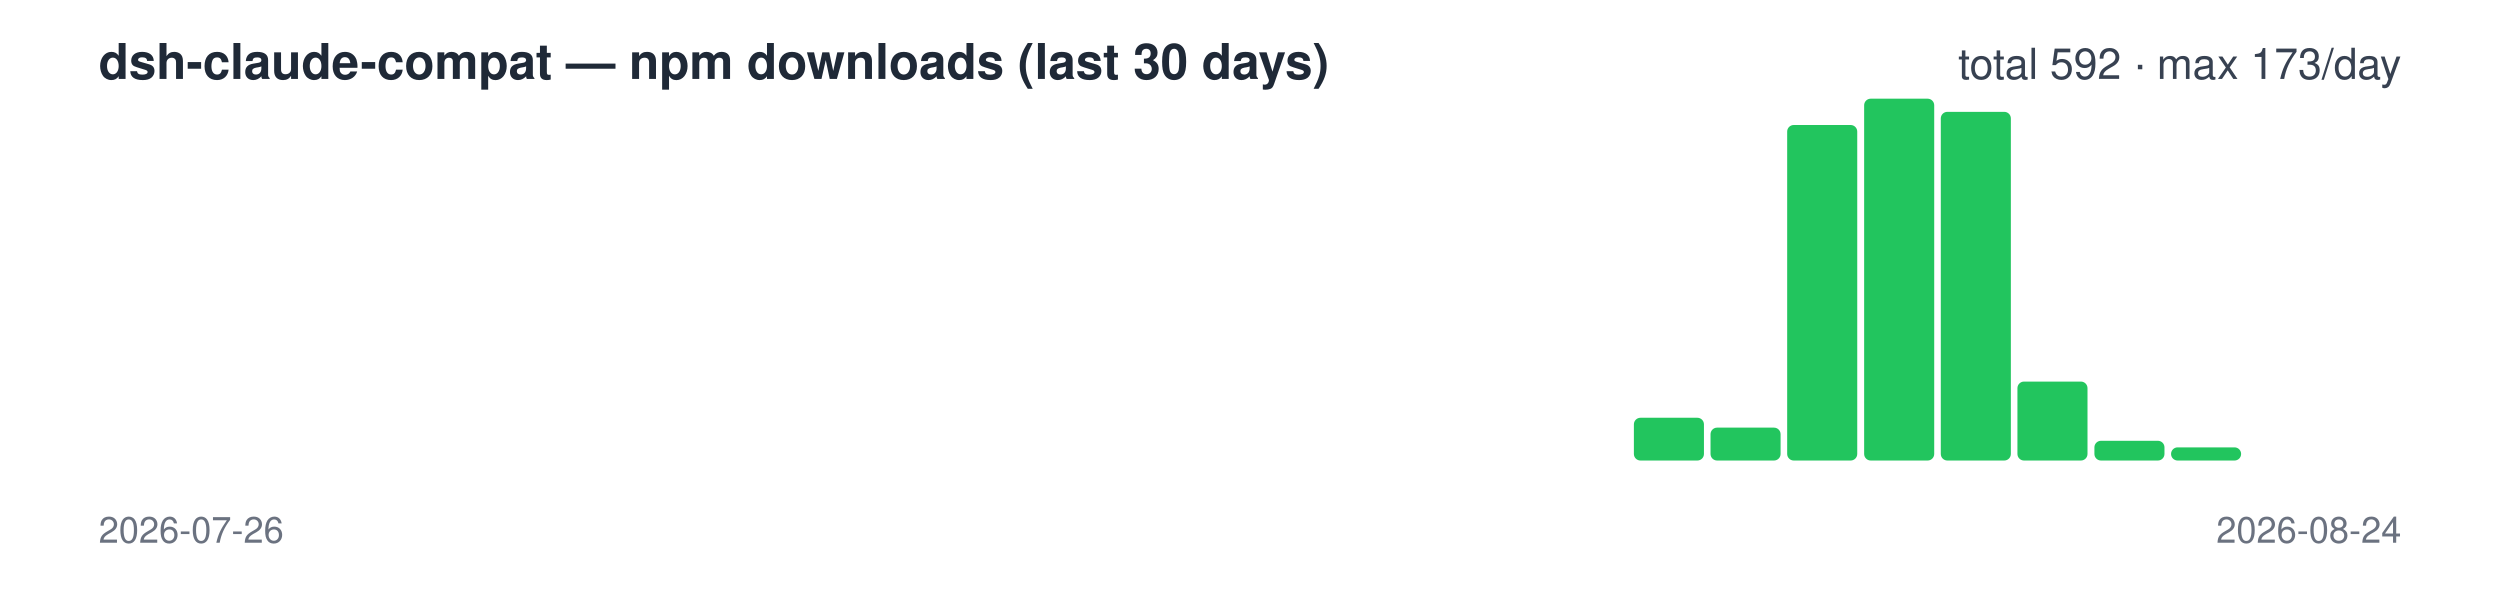
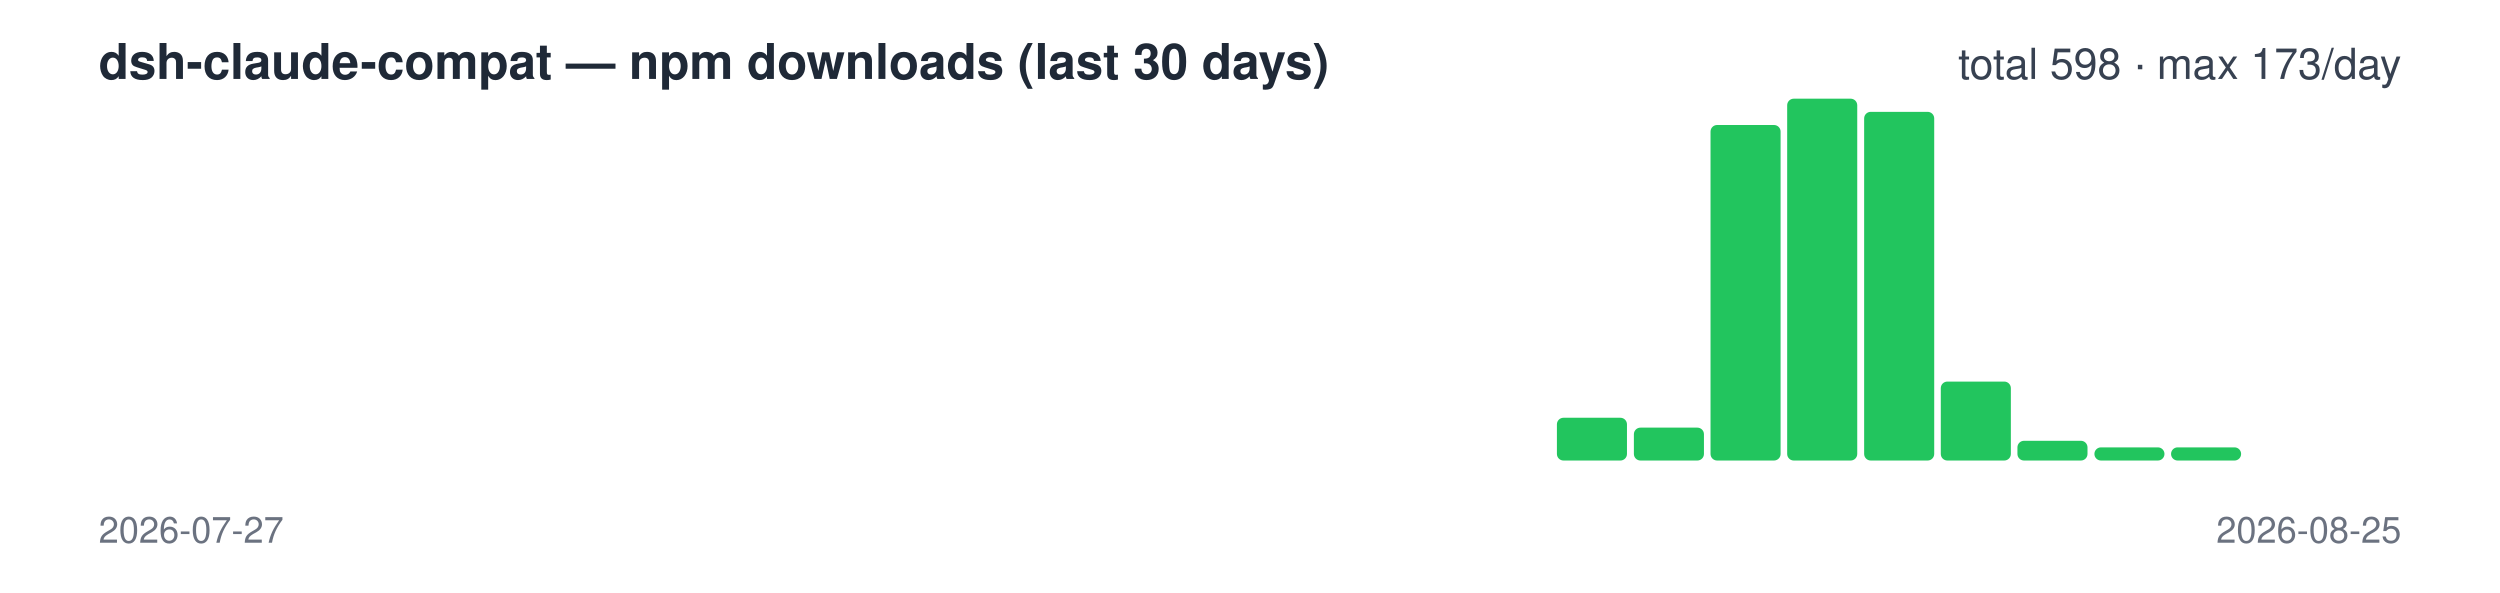
<svg xmlns="http://www.w3.org/2000/svg" width="760" height="180" viewBox="0 0 760 180" font-family="-apple-system,Segoe UI,Helvetica,Arial,sans-serif">
  <text x="30" y="24" font-size="15" font-weight="600" fill="#1f2937">dsh-claude-compat — npm downloads (last 30 days)</text>
-   <text x="730" y="24" font-size="13" text-anchor="end" fill="#374151">total 592 · max 173/day</text>
+   <text x="730" y="24" font-size="13" text-anchor="end" fill="#374151">total 598 · max 173/day</text>
  <rect x="30.0" y="140" width="21.3" height="0" rx="2" fill="#22c55e" />
  <rect x="53.3" y="140" width="21.3" height="0" rx="2" fill="#22c55e" />
  <rect x="76.7" y="140" width="21.3" height="0" rx="2" fill="#22c55e" />
  <rect x="100.0" y="140" width="21.3" height="0" rx="2" fill="#22c55e" />
  <rect x="123.3" y="140" width="21.3" height="0" rx="2" fill="#22c55e" />
  <rect x="146.7" y="140" width="21.3" height="0" rx="2" fill="#22c55e" />
  <rect x="170.0" y="140" width="21.3" height="0" rx="2" fill="#22c55e" />
  <rect x="193.3" y="140" width="21.3" height="0" rx="2" fill="#22c55e" />
  <rect x="216.7" y="140" width="21.3" height="0" rx="2" fill="#22c55e" />
  <rect x="240.0" y="140" width="21.3" height="0" rx="2" fill="#22c55e" />
  <rect x="263.3" y="140" width="21.3" height="0" rx="2" fill="#22c55e" />
  <rect x="286.7" y="140" width="21.3" height="0" rx="2" fill="#22c55e" />
  <rect x="310.0" y="140" width="21.3" height="0" rx="2" fill="#22c55e" />
  <rect x="333.3" y="140" width="21.3" height="0" rx="2" fill="#22c55e" />
  <rect x="356.7" y="140" width="21.3" height="0" rx="2" fill="#22c55e" />
  <rect x="380.0" y="140" width="21.3" height="0" rx="2" fill="#22c55e" />
  <rect x="403.3" y="140" width="21.3" height="0" rx="2" fill="#22c55e" />
  <rect x="426.7" y="140" width="21.3" height="0" rx="2" fill="#22c55e" />
  <rect x="450.0" y="140" width="21.3" height="0" rx="2" fill="#22c55e" />
-   <rect x="473.3" y="140" width="21.3" height="0" rx="2" fill="#22c55e" />
-   <rect x="496.7" y="127" width="21.3" height="13" rx="2" fill="#22c55e" />
-   <rect x="520.0" y="130" width="21.3" height="10" rx="2" fill="#22c55e" />
-   <rect x="543.3" y="38" width="21.3" height="102" rx="2" fill="#22c55e" />
-   <rect x="566.7" y="30" width="21.3" height="110" rx="2" fill="#22c55e" />
-   <rect x="590.0" y="34" width="21.3" height="106" rx="2" fill="#22c55e" />
-   <rect x="613.3" y="116" width="21.3" height="24" rx="2" fill="#22c55e" />
-   <rect x="636.7" y="134" width="21.3" height="6" rx="2" fill="#22c55e" />
+   <rect x="473.3" y="127" width="21.3" height="13" rx="2" fill="#22c55e" />
+   <rect x="496.7" y="130" width="21.3" height="10" rx="2" fill="#22c55e" />
+   <rect x="520.0" y="38" width="21.3" height="102" rx="2" fill="#22c55e" />
+   <rect x="543.3" y="30" width="21.3" height="110" rx="2" fill="#22c55e" />
+   <rect x="566.7" y="34" width="21.3" height="106" rx="2" fill="#22c55e" />
+   <rect x="590.0" y="116" width="21.3" height="24" rx="2" fill="#22c55e" />
+   <rect x="613.3" y="134" width="21.3" height="6" rx="2" fill="#22c55e" />
+   <rect x="636.7" y="136" width="21.3" height="4" rx="2" fill="#22c55e" />
  <rect x="660.0" y="136" width="21.3" height="4" rx="2" fill="#22c55e" />
  <rect x="683.3" y="140" width="21.3" height="0" rx="2" fill="#22c55e" />
  <rect x="706.7" y="140" width="21.3" height="0" rx="2" fill="#22c55e" />
-   <text x="30" y="165" font-size="11" fill="#6b7280">2026-07-26</text>
-   <text x="730" y="165" font-size="11" text-anchor="end" fill="#6b7280">2026-08-24</text>
+   <text x="30" y="165" font-size="11" fill="#6b7280">2026-07-27</text>
+   <text x="730" y="165" font-size="11" text-anchor="end" fill="#6b7280">2026-08-25</text>
</svg>
